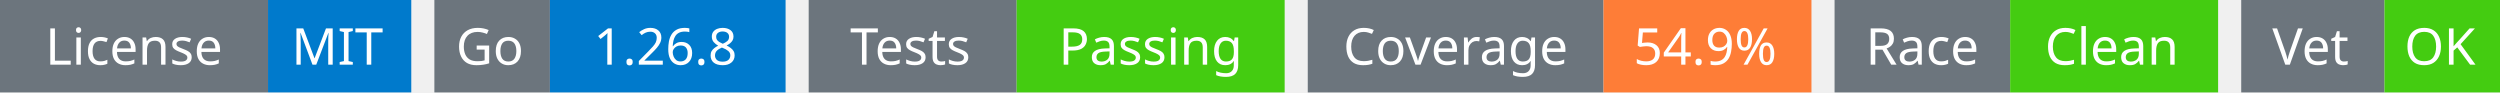
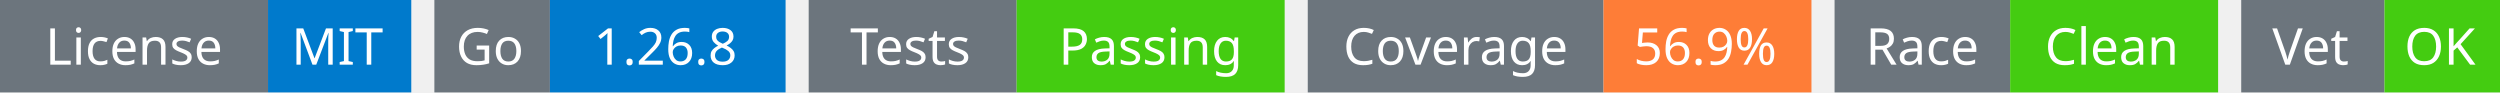
<svg xmlns="http://www.w3.org/2000/svg" width="541" height="20" viewBox="0 0 541 20">
  <g transform="translate(0, 0)">
    <rect x="0" y="0" width="58" height="20" fill="#6c757d" />
    <rect x="58" y="0" width="31" height="20" fill="#007acc" />
    <text x="29" y="14" text-anchor="middle" font-family="sans-serif" font-size="11" fill="white">License</text>
    <text x="73" y="14" text-anchor="middle" font-family="sans-serif" font-size="11" fill="white">MIT</text>
  </g>
  <g transform="translate(94, 0)">
    <rect x="0" y="0" width="25" height="20" fill="#6c757d" />
    <rect x="25" y="0" width="51" height="20" fill="#007acc" />
    <text x="12" y="14" text-anchor="middle" font-family="sans-serif" font-size="11" fill="white">Go</text>
    <text x="50" y="14" text-anchor="middle" font-family="sans-serif" font-size="11" fill="white">1.26.8</text>
  </g>
  <g transform="translate(175, 0)">
    <rect x="0" y="0" width="45" height="20" fill="#6c757d" />
    <rect x="45" y="0" width="58" height="20" fill="#4c1" />
    <text x="22" y="14" text-anchor="middle" font-family="sans-serif" font-size="11" fill="white">Tests</text>
    <text x="74" y="14" text-anchor="middle" font-family="sans-serif" font-size="11" fill="white">Passing</text>
  </g>
  <g transform="translate(283, 0)">
    <rect x="0" y="0" width="64" height="20" fill="#6c757d" />
    <rect x="64" y="0" width="45" height="20" fill="#fe7d37" />
    <text x="32" y="14" text-anchor="middle" font-family="sans-serif" font-size="11" fill="white">Coverage</text>
-     <text x="86" y="14" text-anchor="middle" font-family="sans-serif" font-size="11" fill="white">54.9%</text>
+     <text x="86" y="14" text-anchor="middle" font-family="sans-serif" font-size="11" fill="white">56.9%</text>
  </g>
  <g transform="translate(397, 0)">
    <rect x="0" y="0" width="38" height="20" fill="#6c757d" />
    <rect x="38" y="0" width="45" height="20" fill="#4c1" />
    <text x="19" y="14" text-anchor="middle" font-family="sans-serif" font-size="11" fill="white">Race</text>
    <text x="60" y="14" text-anchor="middle" font-family="sans-serif" font-size="11" fill="white">Clean</text>
  </g>
  <g transform="translate(485, 0)">
    <rect x="0" y="0" width="31" height="20" fill="#6c757d" />
    <rect x="31" y="0" width="25" height="20" fill="#4c1" />
    <text x="15" y="14" text-anchor="middle" font-family="sans-serif" font-size="11" fill="white">Vet</text>
    <text x="43" y="14" text-anchor="middle" font-family="sans-serif" font-size="11" fill="white">OK</text>
  </g>
</svg>
